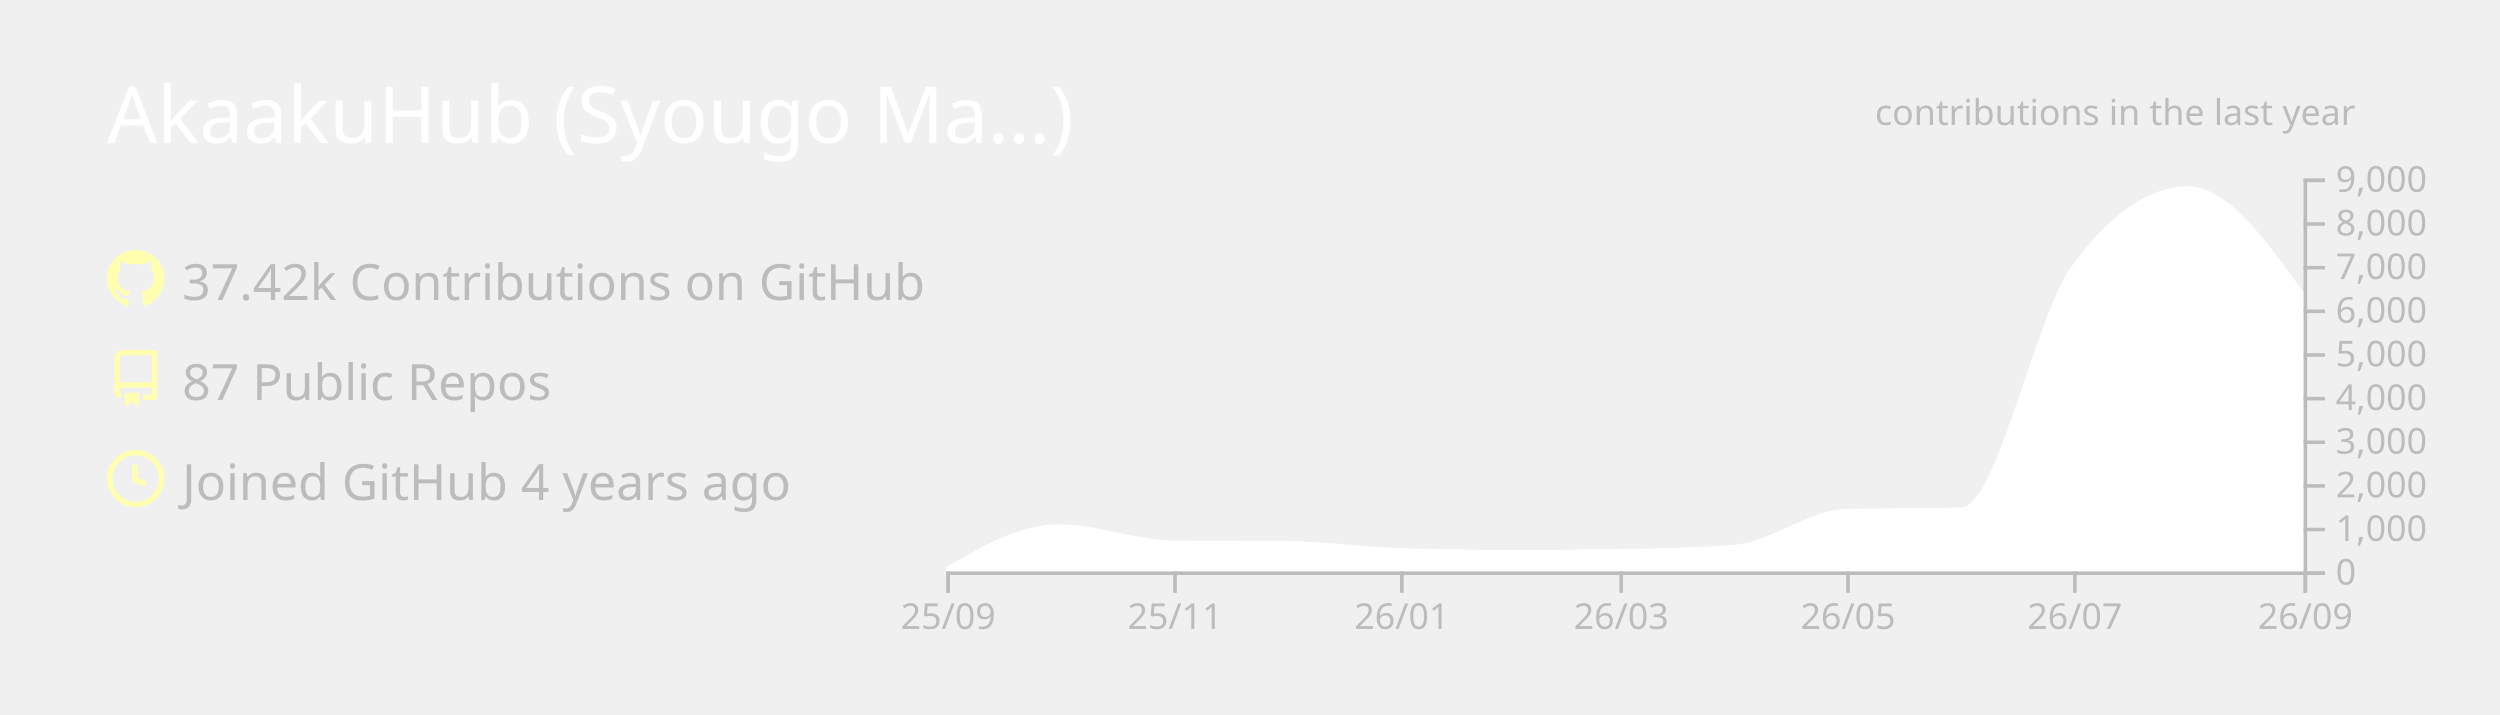
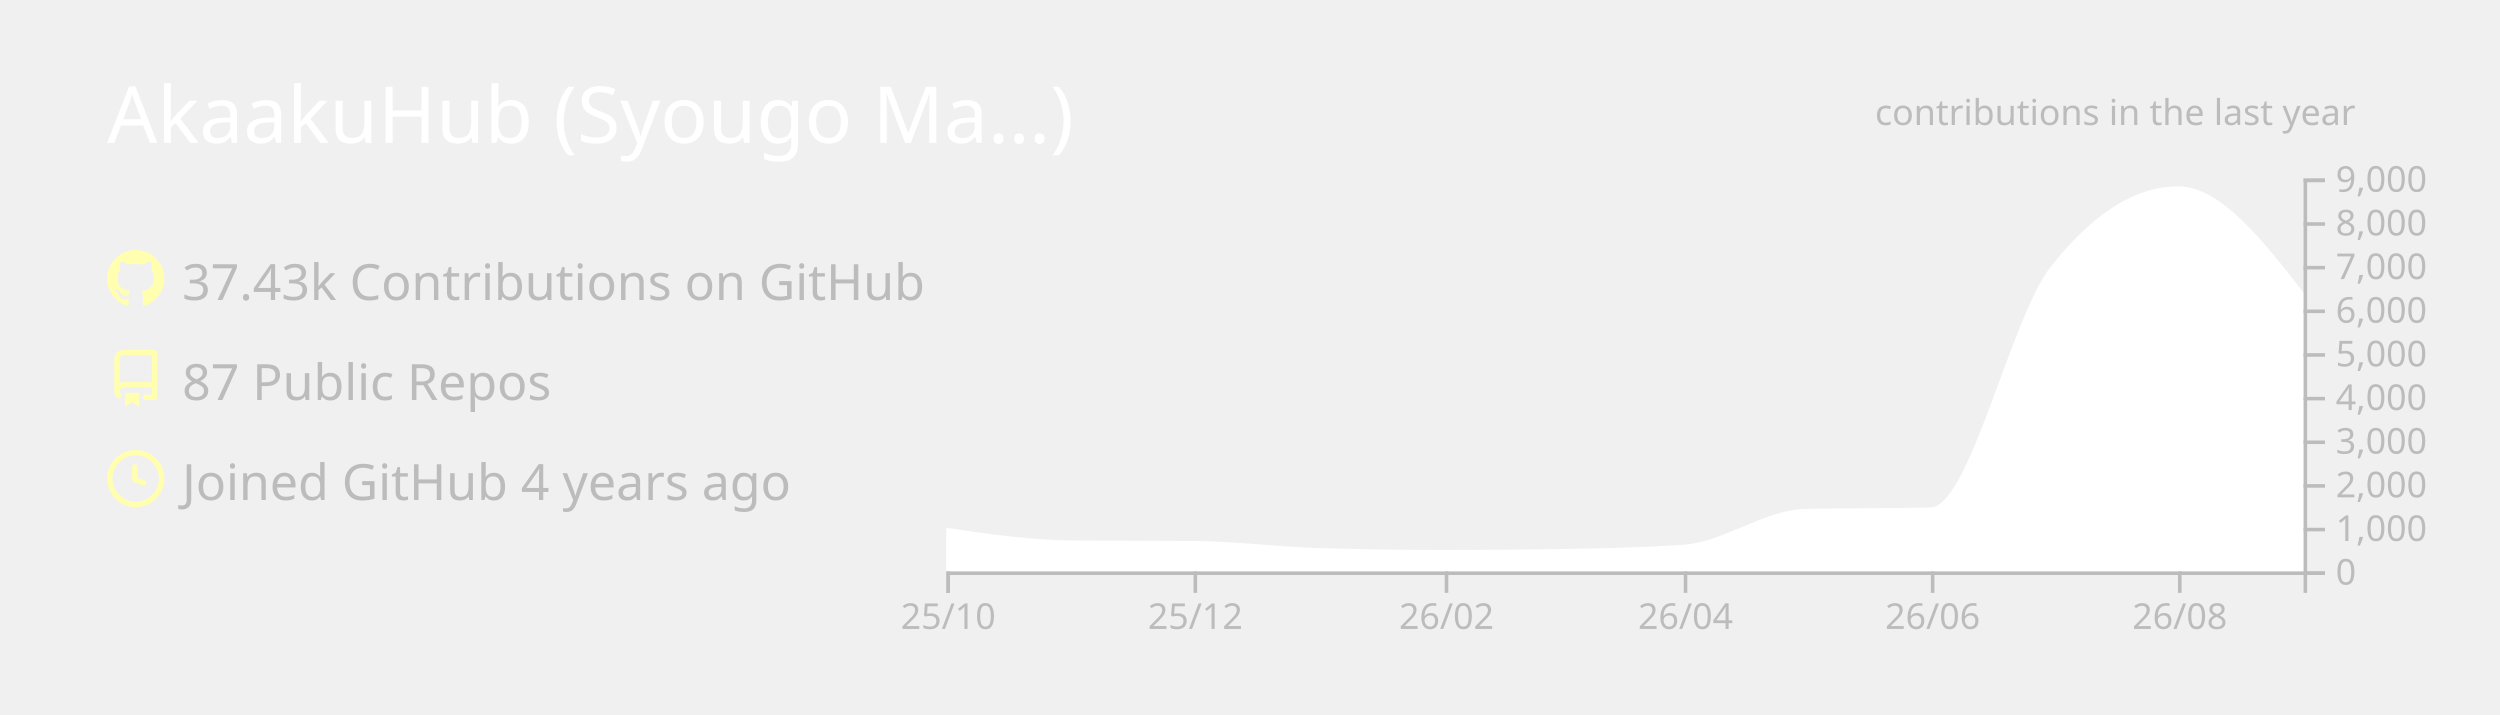
<svg xmlns="http://www.w3.org/2000/svg" width="700" height="200" viewBox="0 0 700 200">
  <style>* {
          font-family: 'Segoe UI', Ubuntu, "Helvetica Neue", Sans-Serif
        }</style>
  <g class="gpsc-root">
    <rect x="1" y="1" rx="5" ry="5" height="99%" width="99.714%" stroke="#000000" stroke-width="1" fill="#ffffff00" stroke-opacity="0" />
    <text x="30" y="40" class="gpsc-item" style="--gpsc-i: 0; font-size: 22px; fill: #ffffff;">AkaakuHub (Syougo Ma…)</text>
    <g transform="translate(0,40)">
      <g transform="translate(30,30)">
        <g class="gpsc-item" style="--gpsc-i: 0;">
          <g transform="translate(0,0)" width="14" height="14" fill="#ffffaf">
            <path fill-rule="evenodd" d="M8 0C3.58 0 0 3.58 0 8c0 3.54 2.29 6.53 5.47 7.59.4.07.55-.17.55-.38 0-.19-.01-.82-.01-1.49-2.01.37-2.53-.49-2.69-.94-.09-.23-.48-.94-.82-1.13-.28-.15-.68-.52-.01-.53.63-.01 1.08.58 1.23.82.72 1.21 1.87.87 2.33.66.07-.52.28-.87.51-1.07-1.78-.2-3.64-.89-3.64-3.95 0-.87.31-1.59.82-2.15-.08-.2-.36-1.02.08-2.12 0 0 .67-.21 2.2.82.64-.18 1.32-.27 2-.27.68 0 1.36.09 2 .27 1.53-1.04 2.2-.82 2.2-.82.44 1.1.16 1.92.08 2.12.51.56.82 1.27.82 2.15 0 3.07-1.87 3.75-3.65 3.95.29.25.54.73.54 1.48 0 1.07-.01 1.93-.01 2.2 0 .21.15.46.55.38A8.013 8.013 0 0016 8c0-4.42-3.58-8-8-8z" />
          </g>
        </g>
        <g class="gpsc-item" style="--gpsc-i: 1;">
          <g transform="translate(0,28)" width="14" height="14" fill="#ffffaf">
            <path fill-rule="evenodd" d="M2 2.5A2.5 2.5 0 014.5 0h8.75a.75.75 0 01.75.75v12.5a.75.75 0 01-.75.75h-2.5a.75.75 0 110-1.5h1.75v-2h-8a1 1 0 00-.714 1.7.75.75 0 01-1.072 1.05A2.495 2.495 0 012 11.5v-9zm10.5-1V9h-8c-.356 0-.694.074-1 .208V2.5a1 1 0 011-1h8zM5 12.25v3.25a.25.25 0 00.4.2l1.45-1.087a.25.25 0 01.3 0L8.6 15.7a.25.25 0 00.4-.2v-3.25a.25.25 0 00-.25-.25h-3.5a.25.25 0 00-.25.25z" />
          </g>
        </g>
        <g class="gpsc-item" style="--gpsc-i: 2;">
          <g transform="translate(0,56)" width="14" height="14" fill="#ffffaf">
            <path fill-rule="evenodd" d="M1.5 8a6.5 6.5 0 1113 0 6.5 6.5 0 01-13 0zM8 0a8 8 0 100 16A8 8 0 008 0zm.5 4.75a.75.75 0 00-1.5 0v3.5a.75.75 0 00.471.696l2.5 1a.75.75 0 00.557-1.392L8.5 7.742V4.75z" />
          </g>
        </g>
-         <text x="21" y="14" class="gpsc-item" style="--gpsc-i: 0; fill: #bcbcbc; font-size: 14px;">37.42k Contributions on GitHub</text>
+         <text x="21" y="14" class="gpsc-item" style="--gpsc-i: 0; fill: #bcbcbc; font-size: 14px;">37.43k Contributions on GitHub</text>
        <text x="21" y="42" class="gpsc-item" style="--gpsc-i: 1; fill: #bcbcbc; font-size: 14px;">87 Public Repos</text>
        <text x="21" y="70" class="gpsc-item" style="--gpsc-i: 2; fill: #bcbcbc; font-size: 14px;">Joined GitHub 4 years ago</text>
      </g>
      <g color="#ffffff" transform="translate(295,10)">
        <clipPath id="gpsc-reveal-clip">
          <rect class="gpsc-reveal" x="-30" y="0" width="410" height="110" style="--gpsc-w: 410px; --gpsc-i: 3;" />
        </clipPath>
        <g clip-path="url(#gpsc-reveal-clip)" class="gpsc-chart" style="--gpsc-i: 3;">
-           <path transform="translate(-30,0)" stroke="#ffffff" fill="#ffffff" opacity="1" d="M0,109.34C10.411,103.321,20.822,97.301,31.233,97.301C41.991,97.301,52.749,101.743,63.507,101.836C73.918,101.925,84.329,101.88,94.74,101.97C105.498,102.063,116.256,103.612,127.014,103.962C137.772,104.313,148.53,104.488,159.288,104.488C169.005,104.488,178.721,104.406,188.438,104.243C199.196,104.063,209.954,103.84,220.712,103.033C231.123,102.253,241.534,93.259,251.945,92.999C262.703,92.73,273.461,92.864,284.219,92.596C294.63,92.335,305.041,39.232,315.452,24.897C326.21,10.083,336.968,2.677,347.726,2.677C358.484,2.677,369.242,17.704,380,32.731L380,110C369.242,110,358.484,110,347.726,110C336.968,110,326.21,110,315.452,110C305.041,110,294.63,110,284.219,110C273.461,110,262.703,110,251.945,110C241.534,110,231.123,110,220.712,110C209.954,110,199.196,110,188.438,110C178.721,110,169.005,110,159.288,110C148.53,110,137.772,110,127.014,110C116.256,110,105.498,110,94.74,110C84.329,110,73.918,110,63.507,110C52.749,110,41.991,110,31.233,110C20.822,110,10.411,110,0,110Z" />
+           <path transform="translate(-30,0)" stroke="#ffffff" fill="#ffffff" opacity="1" d="M0,98.303C11.721,100.023,23.443,101.743,35.164,101.836C46.507,101.925,57.851,101.88,69.194,101.97C80.915,102.063,92.637,103.612,104.358,103.962C116.08,104.313,127.801,104.488,139.522,104.488C150.109,104.488,160.697,104.406,171.284,104.243C183.005,104.063,194.726,103.84,206.448,103.033C217.791,102.253,229.134,93.259,240.478,92.999C252.199,92.73,263.92,92.864,275.642,92.596C286.985,92.335,298.328,39.232,309.672,24.897C321.393,10.083,333.114,2.677,344.836,2.677C356.557,2.677,368.279,17.704,380,32.731L380,110C368.279,110,356.557,110,344.836,110C333.114,110,321.393,110,309.672,110C298.328,110,286.985,110,275.642,110C263.92,110,252.199,110,240.478,110C229.134,110,217.791,110,206.448,110C194.726,110,183.005,110,171.284,110C160.697,110,150.109,110,139.522,110C127.801,110,116.08,110,104.358,110C92.637,110,80.915,110,69.194,110C57.851,110,46.507,110,35.164,110C23.443,110,11.721,110,0,110Z" />
        </g>
        <g color="#bcbcbc" transform="translate(-30,110)" fill="none" font-size="10" font-family="sans-serif" text-anchor="middle">
          <path class="domain" stroke="currentColor" d="M0.5,6V0.5H380.5V6" />
          <g class="tick" opacity="1" transform="translate(0.5,0)">
            <line stroke="currentColor" y2="6" />
-             <text fill="currentColor" y="9" dy="0.71em">25/09</text>
+             <text fill="currentColor" y="9" dy="0.71em">25/10</text>
          </g>
-           <g class="tick" opacity="1" transform="translate(64.00685,0)">
+           <g class="tick" opacity="1" transform="translate(69.69403,0)">
            <line stroke="currentColor" y2="6" />
-             <text fill="currentColor" y="9" dy="0.71em">25/11</text>
+             <text fill="currentColor" y="9" dy="0.71em">25/12</text>
          </g>
-           <g class="tick" opacity="1" transform="translate(127.5137,0)">
+           <g class="tick" opacity="1" transform="translate(140.0224,0)">
            <line stroke="currentColor" y2="6" />
-             <text fill="currentColor" y="9" dy="0.71em">26/01</text>
+             <text fill="currentColor" y="9" dy="0.71em">26/02</text>
          </g>
-           <g class="tick" opacity="1" transform="translate(188.9384,0)">
+           <g class="tick" opacity="1" transform="translate(206.9478,0)">
            <line stroke="currentColor" y2="6" />
-             <text fill="currentColor" y="9" dy="0.71em">26/03</text>
+             <text fill="currentColor" y="9" dy="0.71em">26/04</text>
          </g>
-           <g class="tick" opacity="1" transform="translate(252.4452,0)">
+           <g class="tick" opacity="1" transform="translate(276.1418,0)">
            <line stroke="currentColor" y2="6" />
-             <text fill="currentColor" y="9" dy="0.71em">26/05</text>
+             <text fill="currentColor" y="9" dy="0.71em">26/06</text>
          </g>
-           <g class="tick" opacity="1" transform="translate(315.9521,0)">
+           <g class="tick" opacity="1" transform="translate(345.3358,0)">
            <line stroke="currentColor" y2="6" />
-             <text fill="currentColor" y="9" dy="0.71em">26/07</text>
-           </g>
-           <g class="tick" opacity="1" transform="translate(380.5,0)">
-             <line stroke="currentColor" y2="6" />
-             <text fill="currentColor" y="9" dy="0.71em">26/09</text>
+             <text fill="currentColor" y="9" dy="0.71em">26/08</text>
          </g>
        </g>
        <g color="#bcbcbc" transform="translate(350,0)" fill="none" font-size="10" font-family="sans-serif" text-anchor="start">
          <path class="domain" stroke="currentColor" d="M6,110.5H0.5V0.5H6" />
          <g class="tick" opacity="1" transform="translate(0,110.5)">
            <line stroke="currentColor" x2="6" />
            <text fill="currentColor" x="9" dy="0.32em">0</text>
          </g>
          <g class="tick" opacity="1" transform="translate(0,98.27778)">
            <line stroke="currentColor" x2="6" />
            <text fill="currentColor" x="9" dy="0.32em">1,000</text>
          </g>
          <g class="tick" opacity="1" transform="translate(0,86.05556)">
            <line stroke="currentColor" x2="6" />
            <text fill="currentColor" x="9" dy="0.32em">2,000</text>
          </g>
          <g class="tick" opacity="1" transform="translate(0,73.83333)">
            <line stroke="currentColor" x2="6" />
            <text fill="currentColor" x="9" dy="0.32em">3,000</text>
          </g>
          <g class="tick" opacity="1" transform="translate(0,61.61111)">
            <line stroke="currentColor" x2="6" />
            <text fill="currentColor" x="9" dy="0.32em">4,000</text>
          </g>
          <g class="tick" opacity="1" transform="translate(0,49.38889)">
            <line stroke="currentColor" x2="6" />
            <text fill="currentColor" x="9" dy="0.32em">5,000</text>
          </g>
          <g class="tick" opacity="1" transform="translate(0,37.16667)">
            <line stroke="currentColor" x2="6" />
            <text fill="currentColor" x="9" dy="0.32em">6,000</text>
          </g>
          <g class="tick" opacity="1" transform="translate(0,24.94444)">
            <line stroke="currentColor" x2="6" />
            <text fill="currentColor" x="9" dy="0.32em">7,000</text>
          </g>
          <g class="tick" opacity="1" transform="translate(0,12.72222)">
            <line stroke="currentColor" x2="6" />
            <text fill="currentColor" x="9" dy="0.32em">8,000</text>
          </g>
          <g class="tick" opacity="1" transform="translate(0,0.5)">
            <line stroke="currentColor" x2="6" />
            <text fill="currentColor" x="9" dy="0.32em">9,000</text>
          </g>
        </g>
        <g>
          <text y="-15" x="230" style="fill: #bcbcbc; font-size: 10px;">contributions in the last year</text>
        </g>
      </g>
    </g>
  </g>
</svg>
